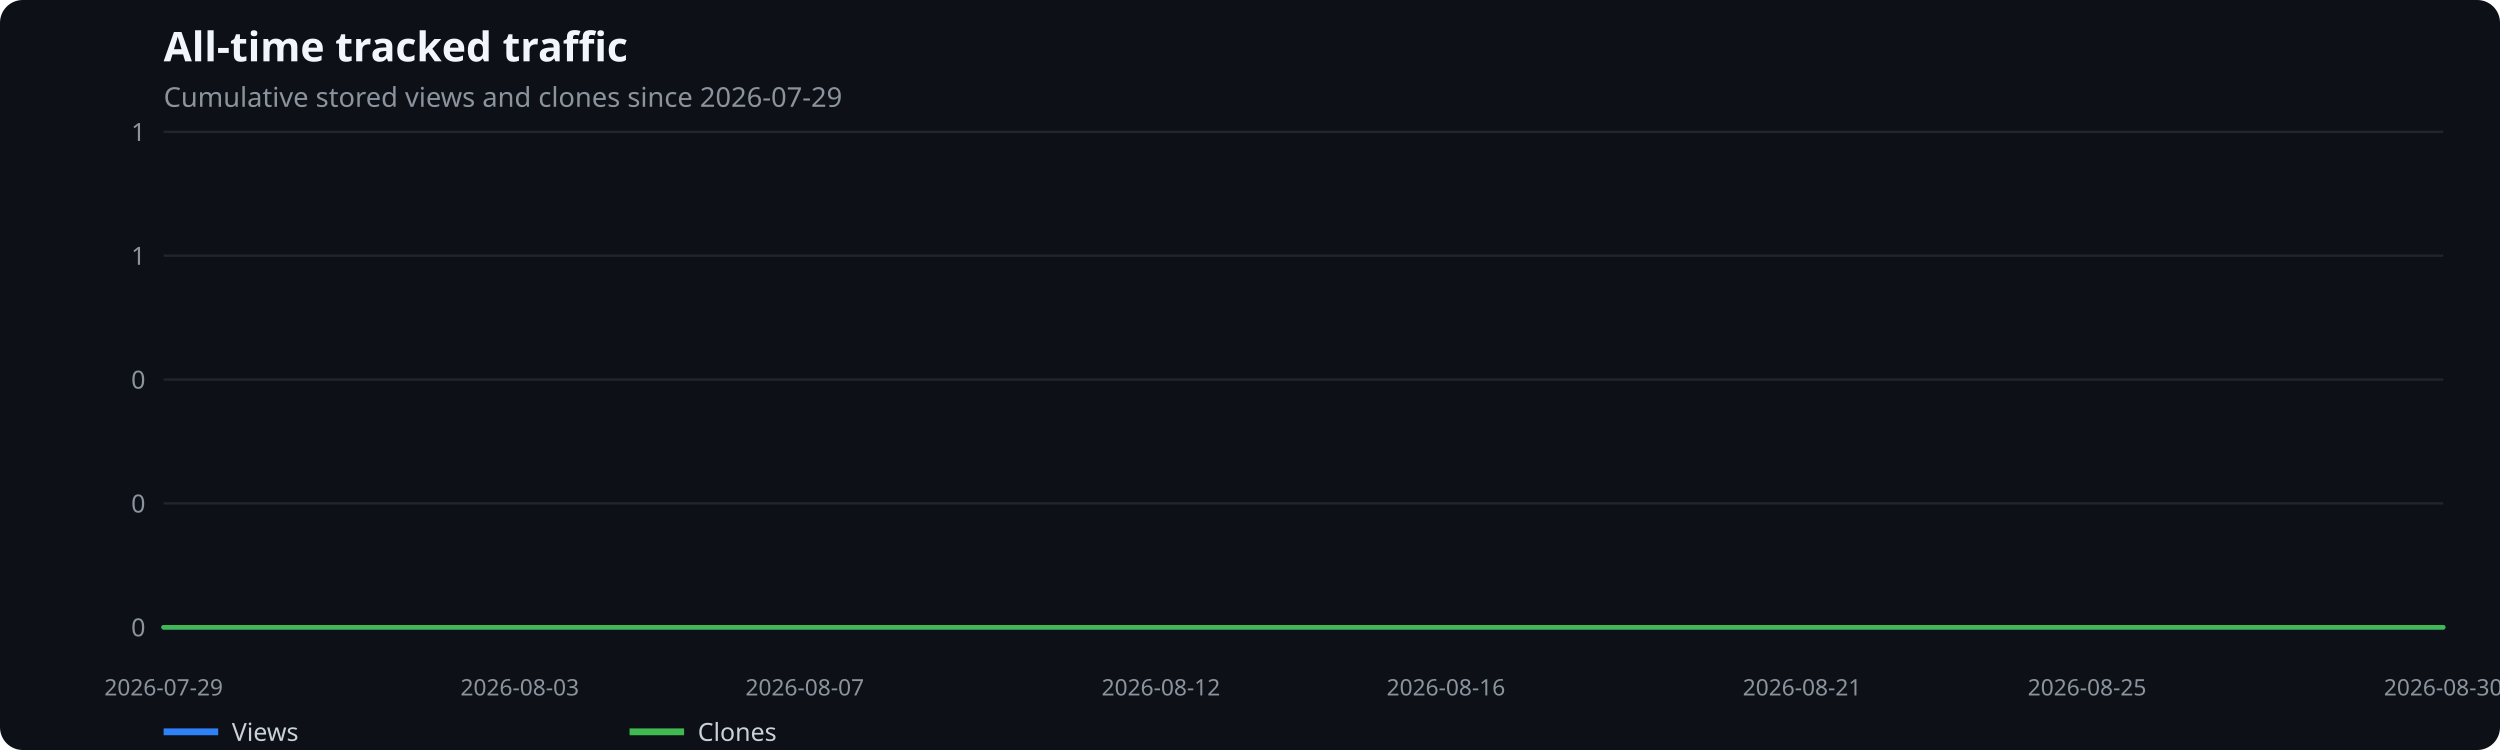
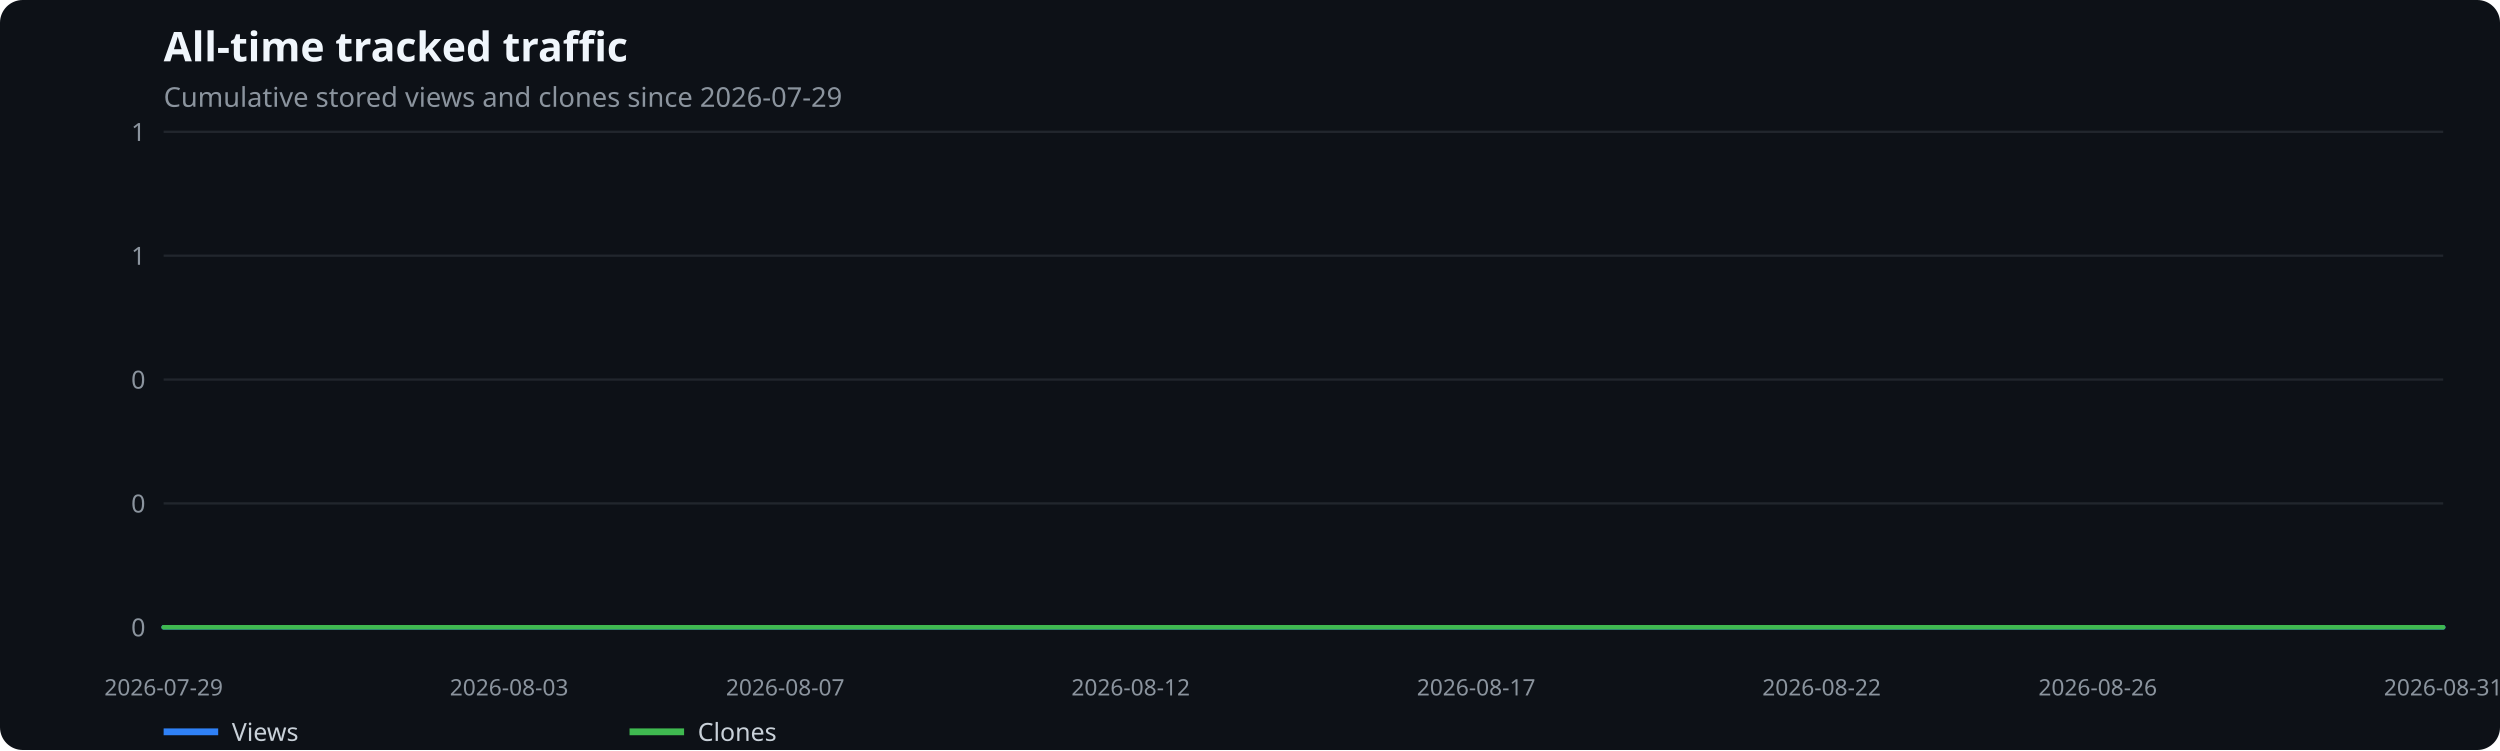
<svg xmlns="http://www.w3.org/2000/svg" width="1100" height="330" viewBox="0 0 1100 330" role="img" aria-label="All-time tracked traffic">
  <rect width="100%" height="100%" fill="#0d1117" rx="10" />
  <text x="72" y="27" fill="#f0f6fc" font-family="system-ui,sans-serif" font-size="18" font-weight="600">All-time tracked traffic</text>
  <text x="72" y="47" fill="#8b949e" font-family="system-ui,sans-serif" font-size="12">Cumulative stored views and clones since 2026-07-29</text>
  <line x1="72" x2="1075" y1="276.0" y2="276.0" stroke="#21262d" />
  <text x="64" y="280.0" text-anchor="end" fill="#8b949e" font-family="system-ui,sans-serif" font-size="11">0</text>
  <line x1="72" x2="1075" y1="221.5" y2="221.5" stroke="#21262d" />
  <text x="64" y="225.5" text-anchor="end" fill="#8b949e" font-family="system-ui,sans-serif" font-size="11">0</text>
  <line x1="72" x2="1075" y1="167.0" y2="167.0" stroke="#21262d" />
  <text x="64" y="171.0" text-anchor="end" fill="#8b949e" font-family="system-ui,sans-serif" font-size="11">0</text>
  <line x1="72" x2="1075" y1="112.5" y2="112.5" stroke="#21262d" />
  <text x="64" y="116.5" text-anchor="end" fill="#8b949e" font-family="system-ui,sans-serif" font-size="11">1</text>
  <line x1="72" x2="1075" y1="58.0" y2="58.0" stroke="#21262d" />
  <text x="64" y="62.0" text-anchor="end" fill="#8b949e" font-family="system-ui,sans-serif" font-size="11">1</text>
  <text x="72.0" y="306" text-anchor="middle" fill="#8b949e" font-family="system-ui,sans-serif" font-size="10">2026-07-29</text>
-   <text x="228.7" y="306" text-anchor="middle" fill="#8b949e" font-family="system-ui,sans-serif" font-size="10">2026-08-03</text>
-   <text x="354.1" y="306" text-anchor="middle" fill="#8b949e" font-family="system-ui,sans-serif" font-size="10">2026-08-07</text>
-   <text x="510.8" y="306" text-anchor="middle" fill="#8b949e" font-family="system-ui,sans-serif" font-size="10">2026-08-12</text>
-   <text x="636.2" y="306" text-anchor="middle" fill="#8b949e" font-family="system-ui,sans-serif" font-size="10">2026-08-16</text>
-   <text x="792.9" y="306" text-anchor="middle" fill="#8b949e" font-family="system-ui,sans-serif" font-size="10">2026-08-21</text>
-   <text x="918.3" y="306" text-anchor="middle" fill="#8b949e" font-family="system-ui,sans-serif" font-size="10">2026-08-25</text>
-   <text x="1075.0" y="306" text-anchor="middle" fill="#8b949e" font-family="system-ui,sans-serif" font-size="10">2026-08-30</text>
-   <polyline points="72.0,276.0 103.3,276.0 134.7,276.0 166.0,276.0 197.4,276.0 228.7,276.0 260.1,276.0 291.4,276.0 322.8,276.0 354.1,276.0 385.4,276.0 416.8,276.0 448.1,276.0 479.5,276.0 510.8,276.0 542.2,276.0 573.5,276.0 604.8,276.0 636.2,276.0 667.5,276.0 698.9,276.0 730.2,276.0 761.6,276.0 792.9,276.0 824.2,276.0 855.6,276.0 886.9,276.0 918.3,276.0 949.6,276.0 981.0,276.0 1012.3,276.0 1043.7,276.0 1075.0,276.0" fill="none" stroke="#2f81f7" stroke-width="2" stroke-linecap="round" stroke-linejoin="round" />
+   <text x="224.0" y="306" text-anchor="middle" fill="#8b949e" font-family="system-ui,sans-serif" font-size="10">2026-08-03</text>
+   <text x="345.5" y="306" text-anchor="middle" fill="#8b949e" font-family="system-ui,sans-serif" font-size="10">2026-08-07</text>
+   <text x="497.5" y="306" text-anchor="middle" fill="#8b949e" font-family="system-ui,sans-serif" font-size="10">2026-08-12</text>
+   <text x="649.5" y="306" text-anchor="middle" fill="#8b949e" font-family="system-ui,sans-serif" font-size="10">2026-08-17</text>
+   <text x="801.5" y="306" text-anchor="middle" fill="#8b949e" font-family="system-ui,sans-serif" font-size="10">2026-08-22</text>
+   <text x="923.0" y="306" text-anchor="middle" fill="#8b949e" font-family="system-ui,sans-serif" font-size="10">2026-08-26</text>
+   <text x="1075.0" y="306" text-anchor="middle" fill="#8b949e" font-family="system-ui,sans-serif" font-size="10">2026-08-31</text>
+   <polyline points="72.0,276.0 102.4,276.0 132.8,276.0 163.2,276.0 193.6,276.0 224.0,276.0 254.4,276.0 284.8,276.0 315.2,276.0 345.5,276.0 375.9,276.0 406.3,276.0 436.7,276.0 467.1,276.0 497.5,276.0 527.9,276.0 558.3,276.0 588.7,276.0 619.1,276.0 649.5,276.0 679.9,276.0 710.3,276.0 740.7,276.0 771.1,276.0 801.5,276.0 831.8,276.0 862.2,276.0 892.6,276.0 923.0,276.0 953.4,276.0 983.8,276.0 1014.2,276.0 1044.6,276.0 1075.0,276.0" fill="none" stroke="#2f81f7" stroke-width="2" stroke-linecap="round" stroke-linejoin="round" />
  <line x1="72" x2="96" y1="322" y2="322" stroke="#2f81f7" stroke-width="3" />
  <text x="102" y="326" fill="#c9d1d9" font-family="system-ui,sans-serif" font-size="11">Views</text>
-   <polyline points="72.0,276.0 103.3,276.0 134.7,276.0 166.0,276.0 197.4,276.0 228.7,276.0 260.1,276.0 291.4,276.0 322.8,276.0 354.1,276.0 385.4,276.0 416.8,276.0 448.1,276.0 479.5,276.0 510.8,276.0 542.2,276.0 573.5,276.0 604.8,276.0 636.2,276.0 667.5,276.0 698.9,276.0 730.2,276.0 761.6,276.0 792.9,276.0 824.2,276.0 855.6,276.0 886.9,276.0 918.3,276.0 949.6,276.0 981.0,276.0 1012.3,276.0 1043.7,276.0 1075.0,276.0" fill="none" stroke="#3fb950" stroke-width="2" stroke-linecap="round" stroke-linejoin="round" />
+   <polyline points="72.0,276.0 102.4,276.0 132.8,276.0 163.2,276.0 193.6,276.0 224.0,276.0 254.4,276.0 284.8,276.0 315.2,276.0 345.5,276.0 375.9,276.0 406.3,276.0 436.7,276.0 467.1,276.0 497.5,276.0 527.9,276.0 558.3,276.0 588.7,276.0 619.1,276.0 649.5,276.0 679.9,276.0 710.3,276.0 740.7,276.0 771.1,276.0 801.5,276.0 831.8,276.0 862.2,276.0 892.6,276.0 923.0,276.0 953.4,276.0 983.8,276.0 1014.2,276.0 1044.6,276.0 1075.0,276.0" fill="none" stroke="#3fb950" stroke-width="2" stroke-linecap="round" stroke-linejoin="round" />
  <line x1="277" x2="301" y1="322" y2="322" stroke="#3fb950" stroke-width="3" />
  <text x="307" y="326" fill="#c9d1d9" font-family="system-ui,sans-serif" font-size="11">Clones</text>
</svg>
